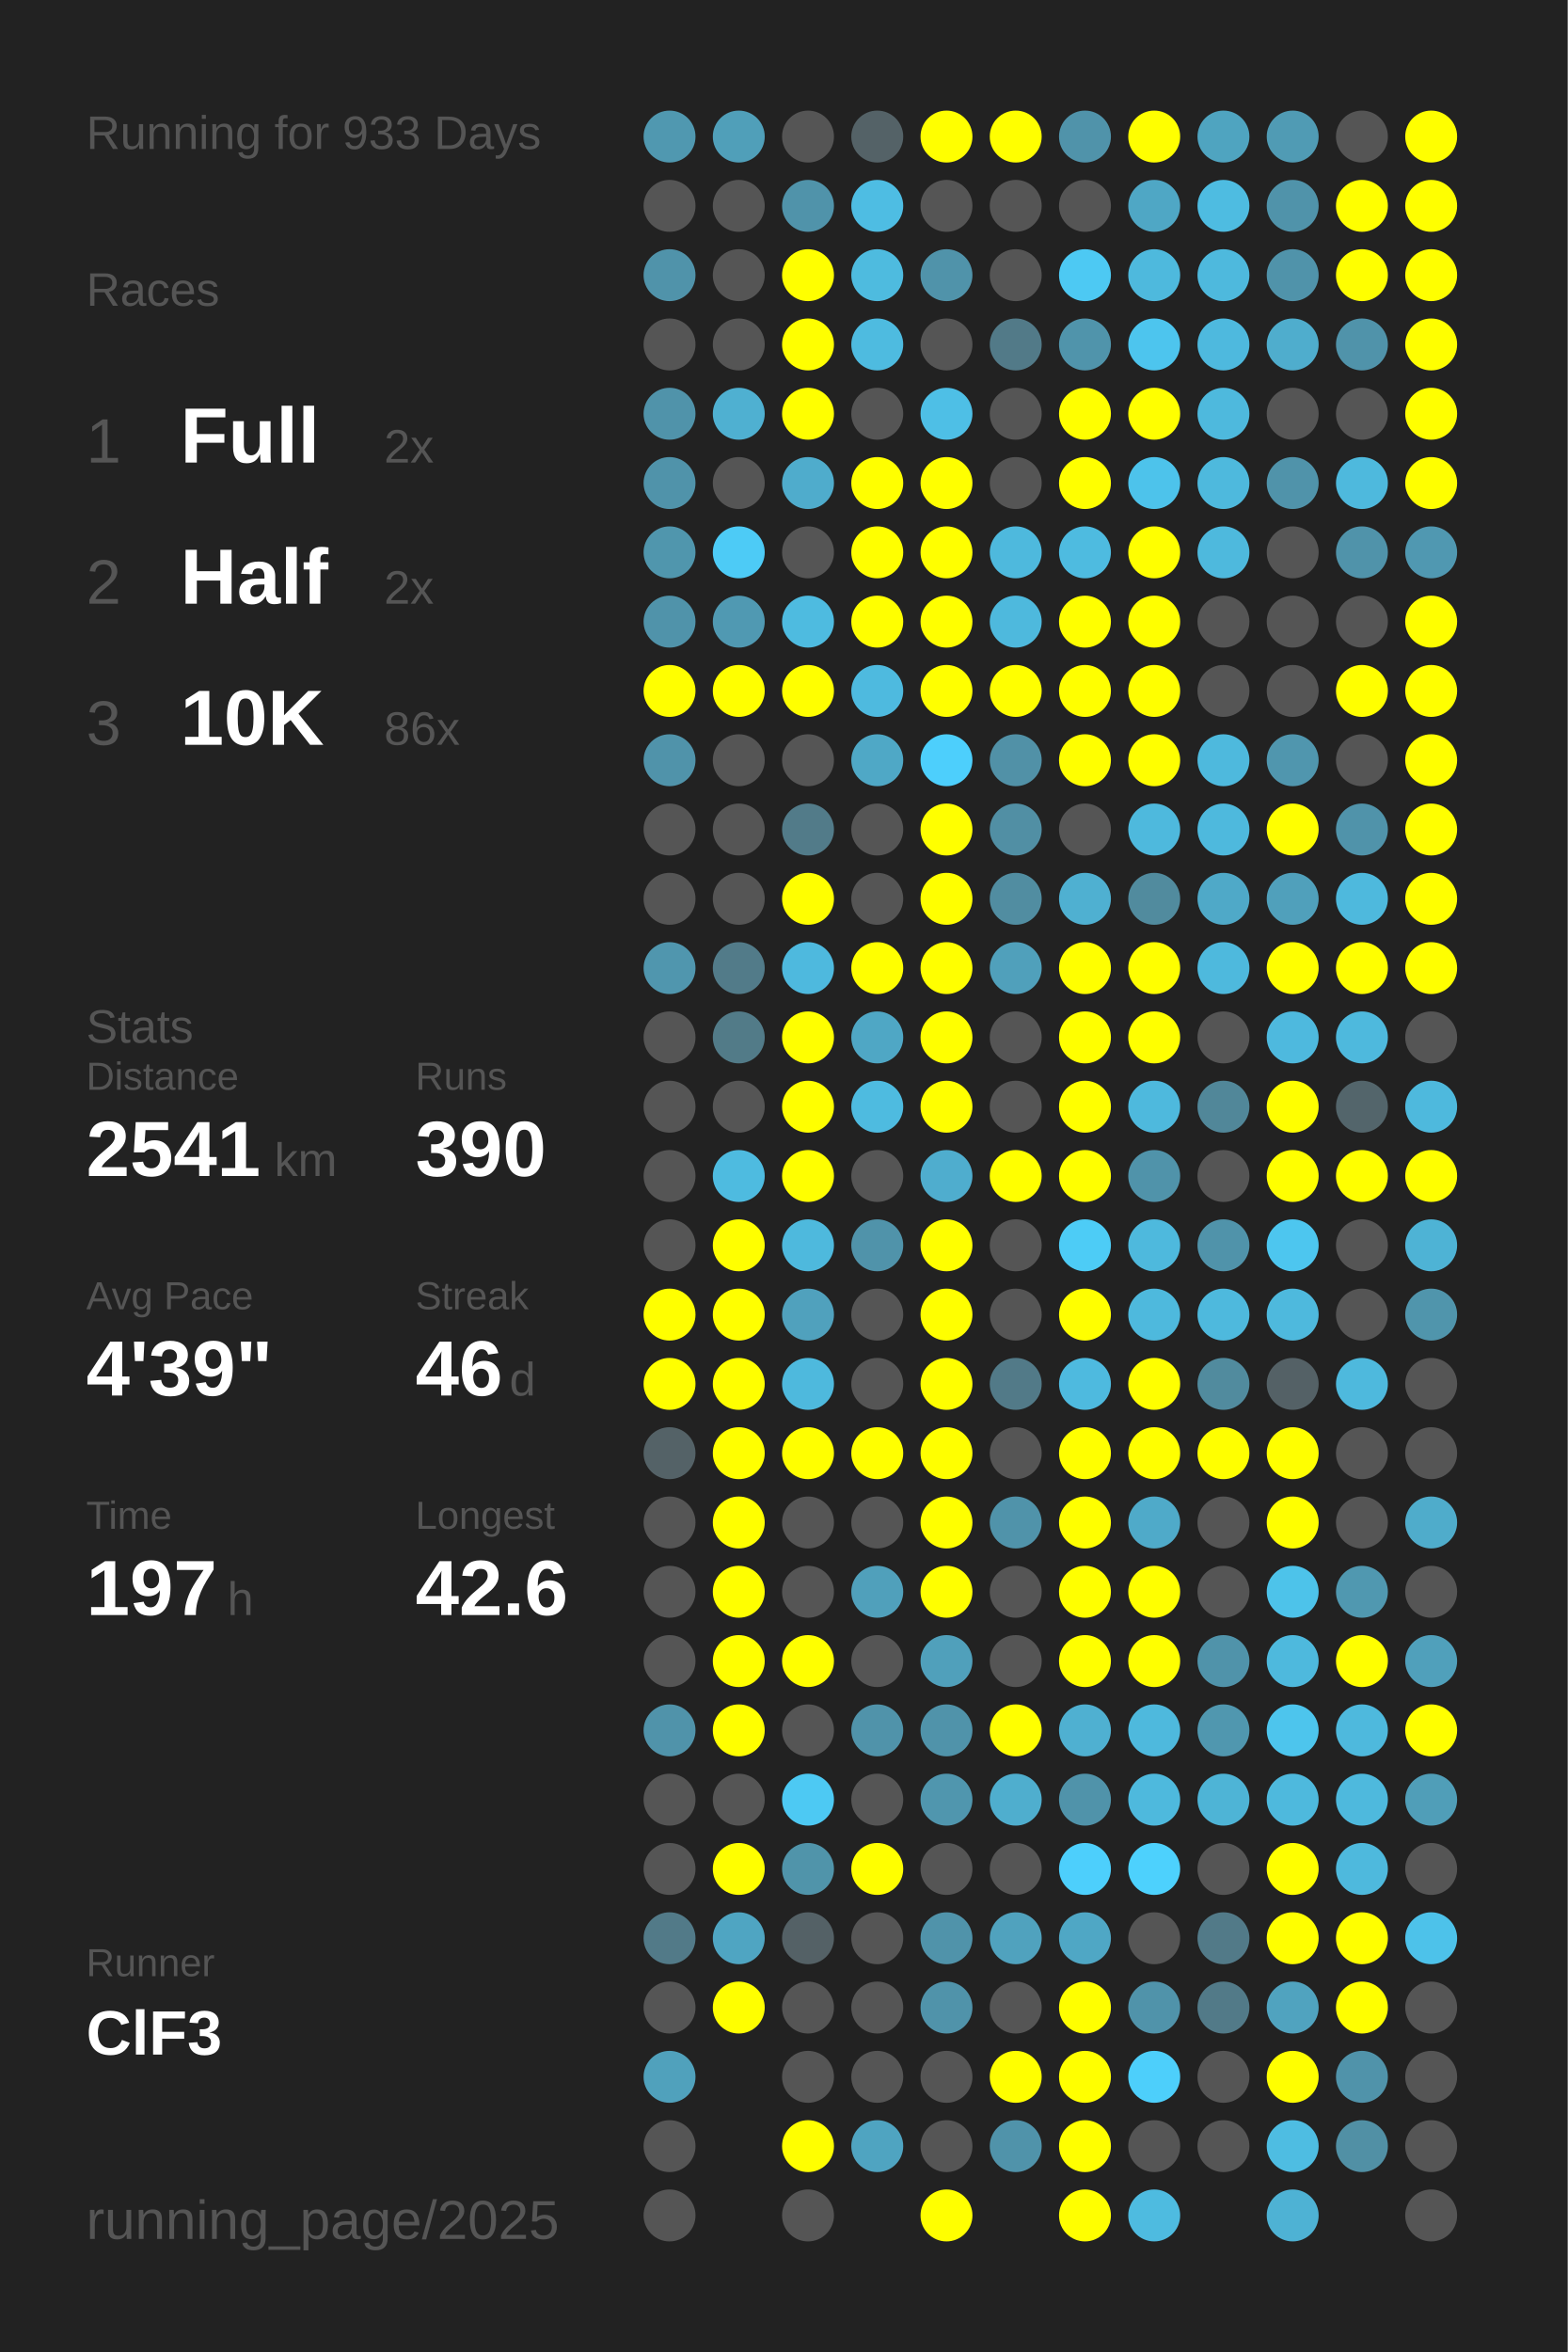
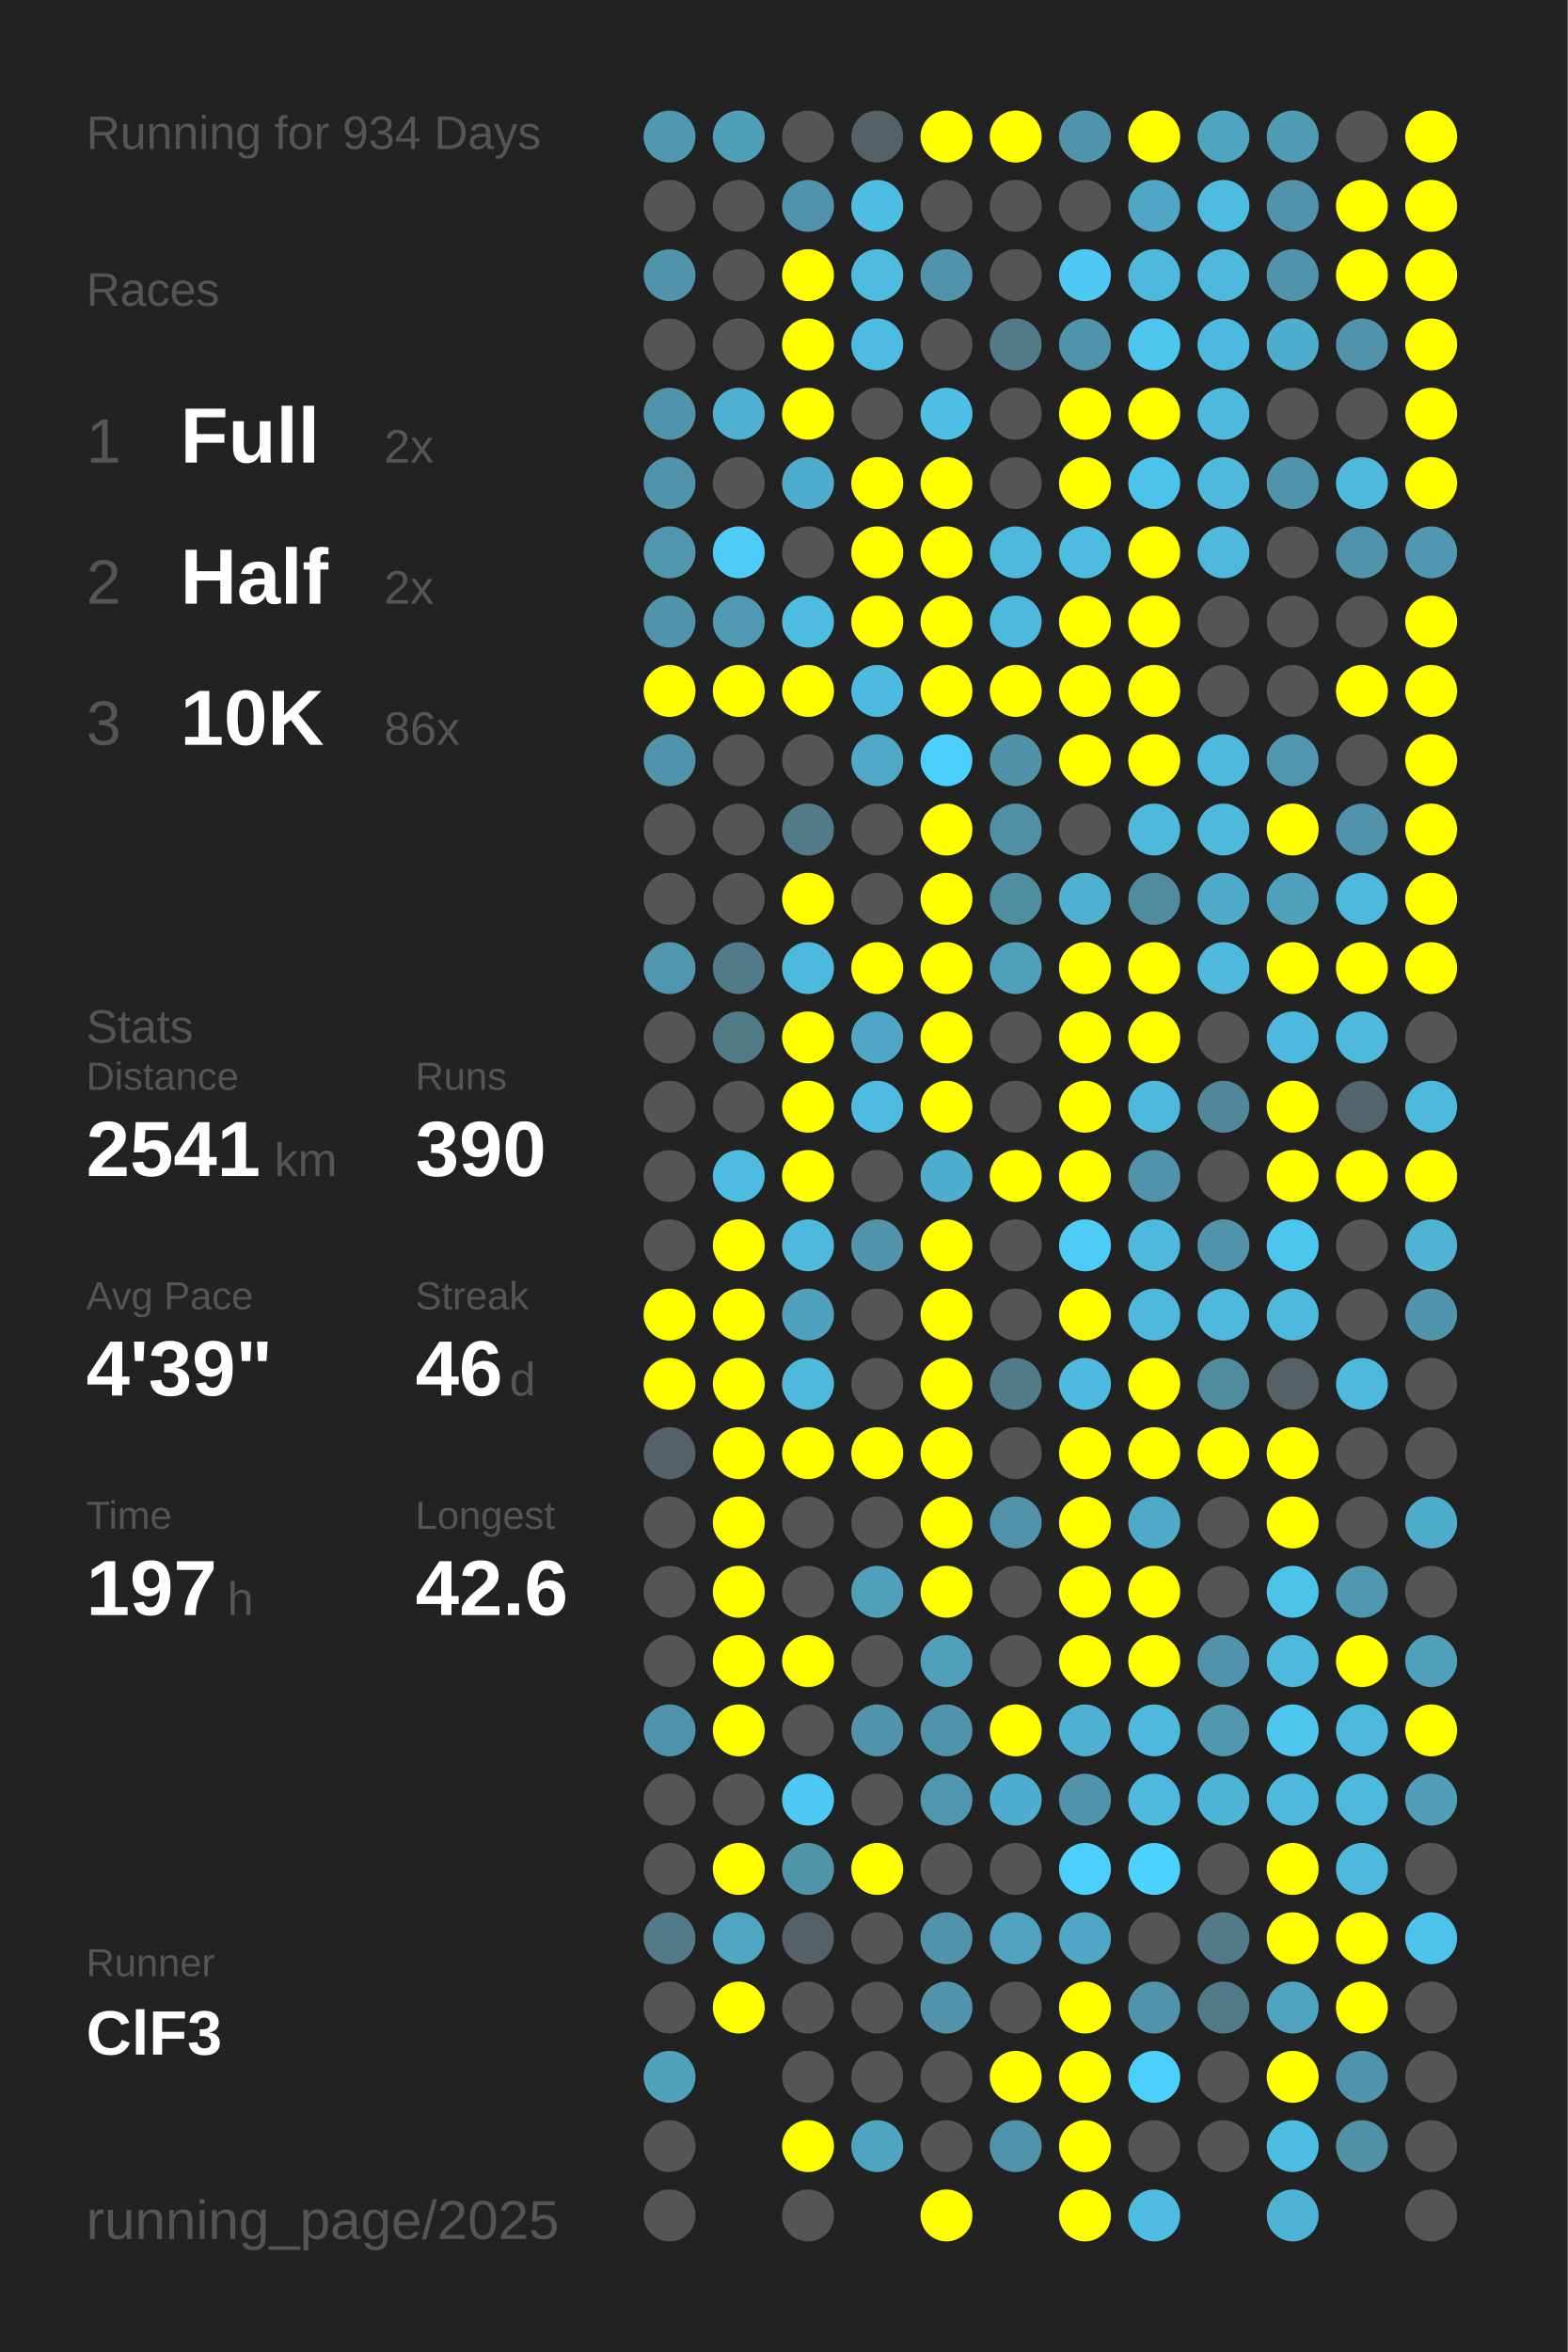
<svg xmlns="http://www.w3.org/2000/svg" baseProfile="full" height="300mm" version="1.1" viewBox="0,0,200,300" width="200mm">
  <defs />
  <rect fill="#222222" height="300" width="200" x="0" y="0" />
-   <text fill="#555555" style="font-size:6px; font-family:Arial;" x="11" y="19">Running for 933 Days</text>
+   <text fill="#555555" style="font-size:6px; font-family:Arial;" x="11" y="19">Running for 934 Days</text>
  <text fill="#555555" style="font-size:6px; font-family:Arial;" x="11" y="39">Races</text>
  <text fill="#555555" style="font-size:8px; font-family:Arial;" x="11" y="59">1</text>
  <text fill="#FFFFFF" style="font-size:10px; font-family:Arial; font-weight:bold;" x="23" y="59">Full</text>
  <text fill="#555555" style="font-size:6px; font-family:Arial;" x="49" y="59">2x</text>
  <text fill="#555555" style="font-size:8px; font-family:Arial;" x="11" y="77">2</text>
  <text fill="#FFFFFF" style="font-size:10px; font-family:Arial; font-weight:bold;" x="23" y="77">Half</text>
  <text fill="#555555" style="font-size:6px; font-family:Arial;" x="49" y="77">2x</text>
  <text fill="#555555" style="font-size:8px; font-family:Arial;" x="11" y="95">3</text>
  <text fill="#FFFFFF" style="font-size:10px; font-family:Arial; font-weight:bold;" x="23" y="95">10K</text>
  <text fill="#555555" style="font-size:6px; font-family:Arial;" x="49" y="95">86x</text>
  <text fill="#555555" style="font-size:6px; font-family:Arial;" x="11" y="133">Stats</text>
  <text fill="#555555" style="font-size:5px; font-family:Arial;" x="11" y="139">Distance</text>
  <text fill="#FFFFFF" style="font-size:10px; font-family:Arial; font-weight:bold;" x="11" y="150">2541</text>
  <text fill="#555555" style="font-size:6px; font-family:Arial;" x="35" y="150">km</text>
  <text fill="#555555" style="font-size:5px; font-family:Arial;" x="53" y="139">Runs</text>
  <text fill="#FFFFFF" style="font-size:10px; font-family:Arial; font-weight:bold;" x="53" y="150">390</text>
  <text fill="#555555" style="font-size:5px; font-family:Arial;" x="11" y="167">Avg Pace</text>
  <text fill="#FFFFFF" style="font-size:10px; font-family:Arial; font-weight:bold;" x="11" y="178">4'39"</text>
  <text fill="#555555" style="font-size:5px; font-family:Arial;" x="53" y="167">Streak</text>
  <text fill="#FFFFFF" style="font-size:10px; font-family:Arial; font-weight:bold;" x="53" y="178">46</text>
  <text fill="#555555" style="font-size:6px; font-family:Arial;" x="65" y="178">d</text>
  <text fill="#555555" style="font-size:5px; font-family:Arial;" x="11" y="195">Time</text>
  <text fill="#FFFFFF" style="font-size:10px; font-family:Arial; font-weight:bold;" x="11" y="206">197</text>
  <text fill="#555555" style="font-size:6px; font-family:Arial;" x="29" y="206">h</text>
  <text fill="#555555" style="font-size:5px; font-family:Arial;" x="53" y="195">Longest</text>
  <text fill="#FFFFFF" style="font-size:10px; font-family:Arial; font-weight:bold;" x="53" y="206">42.6</text>
  <text fill="#555555" style="font-size:5px; font-family:Arial;" x="11" y="252.065">Runner</text>
  <text fill="#FFFFFF" style="font-size:8px; font-family:Arial; font-weight:bold;" x="11" y="262.065">ClF3</text>
  <text fill="#555555" style="font-size:7px; font-family:Arial;" x="11" y="285.581">running_page/2025</text>
  <circle cx="85.417" cy="17.419" fill="#5098b0" r="3.312" />
  <circle cx="85.417" cy="26.258" fill="#555555" r="3.312" />
  <circle cx="85.417" cy="35.097" fill="#5093aa" r="3.312" />
  <circle cx="85.417" cy="43.935" fill="#555555" r="3.312" />
  <circle cx="85.417" cy="52.774" fill="#5093aa" r="3.312" />
  <circle cx="85.417" cy="61.613" fill="#5093aa" r="3.312" />
  <circle cx="85.417" cy="70.452" fill="#5096ad" r="3.312" />
  <circle cx="85.417" cy="79.29" fill="#5093aa" r="3.312" />
  <circle cx="85.417" cy="88.129" fill="#FFFF00" r="3.312" />
  <circle cx="85.417" cy="96.968" fill="#5093aa" r="3.312" />
  <circle cx="85.417" cy="105.806" fill="#555555" r="3.312" />
  <circle cx="85.417" cy="114.645" fill="#555555" r="3.312" />
  <circle cx="85.417" cy="123.484" fill="#5096ae" r="3.312" />
  <circle cx="85.417" cy="132.323" fill="#555555" r="3.312" />
  <circle cx="85.417" cy="141.161" fill="#555555" r="3.312" />
  <circle cx="85.417" cy="150" fill="#555555" r="3.312" />
  <circle cx="85.417" cy="158.839" fill="#555555" r="3.312" />
  <circle cx="85.417" cy="167.677" fill="#FFFF00" r="3.312" />
  <circle cx="85.417" cy="176.516" fill="#FFFF00" r="3.312" />
  <circle cx="85.417" cy="185.355" fill="#546267" r="3.312" />
  <circle cx="85.417" cy="194.194" fill="#555555" r="3.312" />
  <circle cx="85.417" cy="203.032" fill="#555555" r="3.312" />
  <circle cx="85.417" cy="211.871" fill="#555555" r="3.312" />
  <circle cx="85.417" cy="220.71" fill="#5093aa" r="3.312" />
  <circle cx="85.417" cy="229.548" fill="#555555" r="3.312" />
  <circle cx="85.417" cy="238.387" fill="#555555" r="3.312" />
  <circle cx="85.417" cy="247.226" fill="#527a88" r="3.312" />
  <circle cx="85.417" cy="256.065" fill="#555555" r="3.312" />
  <circle cx="85.417" cy="264.903" fill="#50a1bc" r="3.312" />
  <circle cx="85.417" cy="273.742" fill="#555555" r="3.312" />
  <circle cx="85.417" cy="282.581" fill="#555555" r="3.312" />
  <circle cx="94.25" cy="17.419" fill="#509fb9" r="3.312" />
  <circle cx="94.25" cy="26.258" fill="#555555" r="3.312" />
  <circle cx="94.25" cy="35.097" fill="#555555" r="3.312" />
  <circle cx="94.25" cy="43.935" fill="#555555" r="3.312" />
  <circle cx="94.25" cy="52.774" fill="#4fb0d1" r="3.312" />
  <circle cx="94.25" cy="61.613" fill="#555555" r="3.312" />
  <circle cx="94.25" cy="70.452" fill="#4dcbf6" r="3.312" />
  <circle cx="94.25" cy="79.29" fill="#5099b2" r="3.312" />
  <circle cx="94.25" cy="88.129" fill="#FFFF00" r="3.312" />
  <circle cx="94.25" cy="96.968" fill="#555555" r="3.312" />
  <circle cx="94.25" cy="105.806" fill="#555555" r="3.312" />
  <circle cx="94.25" cy="114.645" fill="#555555" r="3.312" />
  <circle cx="94.25" cy="123.484" fill="#527b89" r="3.312" />
  <circle cx="94.25" cy="132.323" fill="#527b88" r="3.312" />
  <circle cx="94.25" cy="141.161" fill="#555555" r="3.312" />
  <circle cx="94.25" cy="150" fill="#4ebbe0" r="3.312" />
  <circle cx="94.25" cy="158.839" fill="#FFFF00" r="3.312" />
  <circle cx="94.25" cy="167.677" fill="#FFFF00" r="3.312" />
  <circle cx="94.25" cy="176.516" fill="#FFFF00" r="3.312" />
  <circle cx="94.25" cy="185.355" fill="#FFFF00" r="3.312" />
  <circle cx="94.25" cy="194.194" fill="#FFFF00" r="3.312" />
  <circle cx="94.25" cy="203.032" fill="#FFFF00" r="3.312" />
  <circle cx="94.25" cy="211.871" fill="#FFFF00" r="3.312" />
  <circle cx="94.25" cy="220.71" fill="#FFFF00" r="3.312" />
  <circle cx="94.25" cy="229.548" fill="#555555" r="3.312" />
  <circle cx="94.25" cy="238.387" fill="#FFFF00" r="3.312" />
  <circle cx="94.25" cy="247.226" fill="#4fa5c2" r="3.312" />
  <circle cx="94.25" cy="256.065" fill="#FFFF00" r="3.312" />
  <circle cx="103.083" cy="17.419" fill="#555555" r="3.312" />
  <circle cx="103.083" cy="26.258" fill="#5093aa" r="3.312" />
  <circle cx="103.083" cy="35.097" fill="#FFFF00" r="3.312" />
  <circle cx="103.083" cy="43.935" fill="#FFFF00" r="3.312" />
  <circle cx="103.083" cy="52.774" fill="#FFFF00" r="3.312" />
  <circle cx="103.083" cy="61.613" fill="#4faccc" r="3.312" />
  <circle cx="103.083" cy="70.452" fill="#555555" r="3.312" />
  <circle cx="103.083" cy="79.29" fill="#4ebbe0" r="3.312" />
  <circle cx="103.083" cy="88.129" fill="#FFFF00" r="3.312" />
  <circle cx="103.083" cy="96.968" fill="#555555" r="3.312" />
  <circle cx="103.083" cy="105.806" fill="#527b89" r="3.312" />
  <circle cx="103.083" cy="114.645" fill="#FFFF00" r="3.312" />
  <circle cx="103.083" cy="123.484" fill="#4eb9de" r="3.312" />
  <circle cx="103.083" cy="132.323" fill="#FFFF00" r="3.312" />
  <circle cx="103.083" cy="141.161" fill="#FFFF00" r="3.312" />
  <circle cx="103.083" cy="150" fill="#FFFF00" r="3.312" />
  <circle cx="103.083" cy="158.839" fill="#4eb9dd" r="3.312" />
  <circle cx="103.083" cy="167.677" fill="#50a1bd" r="3.312" />
  <circle cx="103.083" cy="176.516" fill="#4eb9dd" r="3.312" />
  <circle cx="103.083" cy="185.355" fill="#FFFF00" r="3.312" />
  <circle cx="103.083" cy="194.194" fill="#555555" r="3.312" />
  <circle cx="103.083" cy="203.032" fill="#555555" r="3.312" />
  <circle cx="103.083" cy="211.871" fill="#FFFF00" r="3.312" />
  <circle cx="103.083" cy="220.71" fill="#555555" r="3.312" />
  <circle cx="103.083" cy="229.548" fill="#4dc9f3" r="3.312" />
  <circle cx="103.083" cy="238.387" fill="#5094aa" r="3.312" />
  <circle cx="103.083" cy="247.226" fill="#546166" r="3.312" />
  <circle cx="103.083" cy="256.065" fill="#555555" r="3.312" />
  <circle cx="103.083" cy="264.903" fill="#555555" r="3.312" />
  <circle cx="103.083" cy="273.742" fill="#FFFF00" r="3.312" />
  <circle cx="103.083" cy="282.581" fill="#555555" r="3.312" />
  <circle cx="111.917" cy="17.419" fill="#546267" r="3.312" />
  <circle cx="111.917" cy="26.258" fill="#4ebde3" r="3.312" />
  <circle cx="111.917" cy="35.097" fill="#4ebbdf" r="3.312" />
  <circle cx="111.917" cy="43.935" fill="#4ebbe0" r="3.312" />
  <circle cx="111.917" cy="52.774" fill="#555555" r="3.312" />
  <circle cx="111.917" cy="61.613" fill="#FFFF00" r="3.312" />
  <circle cx="111.917" cy="70.452" fill="#FFFF00" r="3.312" />
  <circle cx="111.917" cy="79.29" fill="#FFFF00" r="3.312" />
  <circle cx="111.917" cy="88.129" fill="#4ebadf" r="3.312" />
  <circle cx="111.917" cy="96.968" fill="#4fa8c6" r="3.312" />
  <circle cx="111.917" cy="105.806" fill="#555555" r="3.312" />
  <circle cx="111.917" cy="114.645" fill="#555555" r="3.312" />
  <circle cx="111.917" cy="123.484" fill="#FFFF00" r="3.312" />
  <circle cx="111.917" cy="132.323" fill="#4fa7c5" r="3.312" />
  <circle cx="111.917" cy="141.161" fill="#4ebbe0" r="3.312" />
  <circle cx="111.917" cy="150" fill="#555555" r="3.312" />
  <circle cx="111.917" cy="158.839" fill="#5093aa" r="3.312" />
  <circle cx="111.917" cy="167.677" fill="#555555" r="3.312" />
  <circle cx="111.917" cy="176.516" fill="#555555" r="3.312" />
  <circle cx="111.917" cy="185.355" fill="#FFFF00" r="3.312" />
  <circle cx="111.917" cy="194.194" fill="#555555" r="3.312" />
  <circle cx="111.917" cy="203.032" fill="#50a0bb" r="3.312" />
  <circle cx="111.917" cy="211.871" fill="#555555" r="3.312" />
  <circle cx="111.917" cy="220.71" fill="#5093aa" r="3.312" />
  <circle cx="111.917" cy="229.548" fill="#555555" r="3.312" />
  <circle cx="111.917" cy="238.387" fill="#FFFF00" r="3.312" />
  <circle cx="111.917" cy="247.226" fill="#555555" r="3.312" />
  <circle cx="111.917" cy="256.065" fill="#555555" r="3.312" />
  <circle cx="111.917" cy="264.903" fill="#555555" r="3.312" />
  <circle cx="111.917" cy="273.742" fill="#4fa4c1" r="3.312" />
  <circle cx="120.75" cy="17.419" fill="#FFFF00" r="3.312" />
  <circle cx="120.75" cy="26.258" fill="#555555" r="3.312" />
  <circle cx="120.75" cy="35.097" fill="#5093aa" r="3.312" />
  <circle cx="120.75" cy="43.935" fill="#555555" r="3.312" />
  <circle cx="120.75" cy="52.774" fill="#4ebfe6" r="3.312" />
  <circle cx="120.75" cy="61.613" fill="#FFFF00" r="3.312" />
  <circle cx="120.75" cy="70.452" fill="#FFFF00" r="3.312" />
  <circle cx="120.75" cy="79.29" fill="#FFFF00" r="3.312" />
  <circle cx="120.75" cy="88.129" fill="#FFFF00" r="3.312" />
  <circle cx="120.75" cy="96.968" fill="#4dcffc" r="3.312" />
  <circle cx="120.75" cy="105.806" fill="#FFFF00" r="3.312" />
  <circle cx="120.75" cy="114.645" fill="#FFFF00" r="3.312" />
  <circle cx="120.75" cy="123.484" fill="#FFFF00" r="3.312" />
  <circle cx="120.75" cy="132.323" fill="#FFFF00" r="3.312" />
  <circle cx="120.75" cy="141.161" fill="#FFFF00" r="3.312" />
  <circle cx="120.75" cy="150" fill="#4fadce" r="3.312" />
  <circle cx="120.75" cy="158.839" fill="#FFFF00" r="3.312" />
  <circle cx="120.75" cy="167.677" fill="#FFFF00" r="3.312" />
  <circle cx="120.75" cy="176.516" fill="#FFFF00" r="3.312" />
  <circle cx="120.75" cy="185.355" fill="#FFFF00" r="3.312" />
  <circle cx="120.75" cy="194.194" fill="#FFFF00" r="3.312" />
  <circle cx="120.75" cy="203.032" fill="#FFFF00" r="3.312" />
  <circle cx="120.75" cy="211.871" fill="#50a0bb" r="3.312" />
  <circle cx="120.75" cy="220.71" fill="#5093aa" r="3.312" />
  <circle cx="120.75" cy="229.548" fill="#5096ae" r="3.312" />
  <circle cx="120.75" cy="238.387" fill="#555555" r="3.312" />
  <circle cx="120.75" cy="247.226" fill="#5093aa" r="3.312" />
  <circle cx="120.75" cy="256.065" fill="#5093aa" r="3.312" />
  <circle cx="120.75" cy="264.903" fill="#555555" r="3.312" />
  <circle cx="120.75" cy="273.742" fill="#555555" r="3.312" />
  <circle cx="120.75" cy="282.581" fill="#FFFF00" r="3.312" />
  <circle cx="129.583" cy="17.419" fill="#FFFF00" r="3.312" />
  <circle cx="129.583" cy="26.258" fill="#555555" r="3.312" />
  <circle cx="129.583" cy="35.097" fill="#555555" r="3.312" />
  <circle cx="129.583" cy="43.935" fill="#527a88" r="3.312" />
  <circle cx="129.583" cy="52.774" fill="#555555" r="3.312" />
  <circle cx="129.583" cy="61.613" fill="#555555" r="3.312" />
  <circle cx="129.583" cy="70.452" fill="#4eb9dd" r="3.312" />
  <circle cx="129.583" cy="79.29" fill="#4eb9dd" r="3.312" />
  <circle cx="129.583" cy="88.129" fill="#FFFF00" r="3.312" />
  <circle cx="129.583" cy="96.968" fill="#5191a7" r="3.312" />
  <circle cx="129.583" cy="105.806" fill="#518fa4" r="3.312" />
  <circle cx="129.583" cy="114.645" fill="#518da1" r="3.312" />
  <circle cx="129.583" cy="123.484" fill="#50a0bb" r="3.312" />
  <circle cx="129.583" cy="132.323" fill="#555555" r="3.312" />
  <circle cx="129.583" cy="141.161" fill="#555555" r="3.312" />
  <circle cx="129.583" cy="150" fill="#FFFF00" r="3.312" />
  <circle cx="129.583" cy="158.839" fill="#555555" r="3.312" />
  <circle cx="129.583" cy="167.677" fill="#555555" r="3.312" />
  <circle cx="129.583" cy="176.516" fill="#527a88" r="3.312" />
  <circle cx="129.583" cy="185.355" fill="#555555" r="3.312" />
  <circle cx="129.583" cy="194.194" fill="#5093aa" r="3.312" />
  <circle cx="129.583" cy="203.032" fill="#555555" r="3.312" />
  <circle cx="129.583" cy="211.871" fill="#555555" r="3.312" />
  <circle cx="129.583" cy="220.71" fill="#FFFF00" r="3.312" />
  <circle cx="129.583" cy="229.548" fill="#4faece" r="3.312" />
  <circle cx="129.583" cy="238.387" fill="#555555" r="3.312" />
  <circle cx="129.583" cy="247.226" fill="#50a2be" r="3.312" />
  <circle cx="129.583" cy="256.065" fill="#555555" r="3.312" />
  <circle cx="129.583" cy="264.903" fill="#FFFF00" r="3.312" />
  <circle cx="129.583" cy="273.742" fill="#5093aa" r="3.312" />
  <circle cx="138.417" cy="17.419" fill="#5093aa" r="3.312" />
  <circle cx="138.417" cy="26.258" fill="#555555" r="3.312" />
  <circle cx="138.417" cy="35.097" fill="#4dc9f3" r="3.312" />
  <circle cx="138.417" cy="43.935" fill="#5094ab" r="3.312" />
  <circle cx="138.417" cy="52.774" fill="#FFFF00" r="3.312" />
  <circle cx="138.417" cy="61.613" fill="#FFFF00" r="3.312" />
  <circle cx="138.417" cy="70.452" fill="#4ebbe0" r="3.312" />
  <circle cx="138.417" cy="79.29" fill="#FFFF00" r="3.312" />
  <circle cx="138.417" cy="88.129" fill="#FFFF00" r="3.312" />
  <circle cx="138.417" cy="96.968" fill="#FFFF00" r="3.312" />
  <circle cx="138.417" cy="105.806" fill="#555555" r="3.312" />
  <circle cx="138.417" cy="114.645" fill="#4fb0d1" r="3.312" />
  <circle cx="138.417" cy="123.484" fill="#FFFF00" r="3.312" />
  <circle cx="138.417" cy="132.323" fill="#FFFF00" r="3.312" />
  <circle cx="138.417" cy="141.161" fill="#FFFF00" r="3.312" />
  <circle cx="138.417" cy="150" fill="#FFFF00" r="3.312" />
  <circle cx="138.417" cy="158.839" fill="#4dccf6" r="3.312" />
  <circle cx="138.417" cy="167.677" fill="#FFFF00" r="3.312" />
  <circle cx="138.417" cy="176.516" fill="#4ebadf" r="3.312" />
  <circle cx="138.417" cy="185.355" fill="#FFFF00" r="3.312" />
  <circle cx="138.417" cy="194.194" fill="#FFFF00" r="3.312" />
  <circle cx="138.417" cy="203.032" fill="#FFFF00" r="3.312" />
  <circle cx="138.417" cy="211.871" fill="#FFFF00" r="3.312" />
  <circle cx="138.417" cy="220.71" fill="#4fb0d1" r="3.312" />
  <circle cx="138.417" cy="229.548" fill="#5093aa" r="3.312" />
  <circle cx="138.417" cy="238.387" fill="#4dcffc" r="3.312" />
  <circle cx="138.417" cy="247.226" fill="#4fa7c5" r="3.312" />
  <circle cx="138.417" cy="256.065" fill="#FFFF00" r="3.312" />
  <circle cx="138.417" cy="264.903" fill="#FFFF00" r="3.312" />
  <circle cx="138.417" cy="273.742" fill="#FFFF00" r="3.312" />
  <circle cx="138.417" cy="282.581" fill="#FFFF00" r="3.312" />
  <circle cx="147.25" cy="17.419" fill="#FFFF00" r="3.312" />
  <circle cx="147.25" cy="26.258" fill="#4fa7c5" r="3.312" />
  <circle cx="147.25" cy="35.097" fill="#4eb9dd" r="3.312" />
  <circle cx="147.25" cy="43.935" fill="#4dc5ee" r="3.312" />
  <circle cx="147.25" cy="52.774" fill="#FFFF00" r="3.312" />
  <circle cx="147.25" cy="61.613" fill="#4dc3eb" r="3.312" />
  <circle cx="147.25" cy="70.452" fill="#FFFF00" r="3.312" />
  <circle cx="147.25" cy="79.29" fill="#FFFF00" r="3.312" />
  <circle cx="147.25" cy="88.129" fill="#FFFF00" r="3.312" />
  <circle cx="147.25" cy="96.968" fill="#FFFF00" r="3.312" />
  <circle cx="147.25" cy="105.806" fill="#4eb9dd" r="3.312" />
  <circle cx="147.25" cy="114.645" fill="#518b9e" r="3.312" />
  <circle cx="147.25" cy="123.484" fill="#FFFF00" r="3.312" />
  <circle cx="147.25" cy="132.323" fill="#FFFF00" r="3.312" />
  <circle cx="147.25" cy="141.161" fill="#4eb9dd" r="3.312" />
  <circle cx="147.25" cy="150" fill="#5093aa" r="3.312" />
  <circle cx="147.25" cy="158.839" fill="#4eb9dd" r="3.312" />
  <circle cx="147.25" cy="167.677" fill="#4eb9dd" r="3.312" />
  <circle cx="147.25" cy="176.516" fill="#FFFF00" r="3.312" />
  <circle cx="147.25" cy="185.355" fill="#FFFF00" r="3.312" />
  <circle cx="147.25" cy="194.194" fill="#4faac9" r="3.312" />
  <circle cx="147.25" cy="203.032" fill="#FFFF00" r="3.312" />
  <circle cx="147.25" cy="211.871" fill="#FFFF00" r="3.312" />
  <circle cx="147.25" cy="220.71" fill="#4eb9dd" r="3.312" />
  <circle cx="147.25" cy="229.548" fill="#4eb9dd" r="3.312" />
  <circle cx="147.25" cy="238.387" fill="#4dd1fd" r="3.312" />
  <circle cx="147.25" cy="247.226" fill="#555555" r="3.312" />
  <circle cx="147.25" cy="256.065" fill="#5093aa" r="3.312" />
  <circle cx="147.25" cy="264.903" fill="#4dcffb" r="3.312" />
  <circle cx="147.25" cy="273.742" fill="#555555" r="3.312" />
  <circle cx="147.25" cy="282.581" fill="#4ebbe0" r="3.312" />
  <circle cx="156.083" cy="17.419" fill="#4fa4c0" r="3.312" />
  <circle cx="156.083" cy="26.258" fill="#4ebce1" r="3.312" />
  <circle cx="156.083" cy="35.097" fill="#4eb9dd" r="3.312" />
  <circle cx="156.083" cy="43.935" fill="#4eb9de" r="3.312" />
  <circle cx="156.083" cy="52.774" fill="#4eb9dd" r="3.312" />
  <circle cx="156.083" cy="61.613" fill="#4eb9dd" r="3.312" />
  <circle cx="156.083" cy="70.452" fill="#4eb9dd" r="3.312" />
  <circle cx="156.083" cy="79.29" fill="#555555" r="3.312" />
  <circle cx="156.083" cy="88.129" fill="#555555" r="3.312" />
  <circle cx="156.083" cy="96.968" fill="#4eb9dd" r="3.312" />
  <circle cx="156.083" cy="105.806" fill="#4eb9dd" r="3.312" />
  <circle cx="156.083" cy="114.645" fill="#4fa9c8" r="3.312" />
  <circle cx="156.083" cy="123.484" fill="#4eb9dd" r="3.312" />
  <circle cx="156.083" cy="132.323" fill="#555555" r="3.312" />
  <circle cx="156.083" cy="141.161" fill="#518799" r="3.312" />
  <circle cx="156.083" cy="150" fill="#555555" r="3.312" />
  <circle cx="156.083" cy="158.839" fill="#5093aa" r="3.312" />
  <circle cx="156.083" cy="167.677" fill="#4eb9dd" r="3.312" />
  <circle cx="156.083" cy="176.516" fill="#518b9e" r="3.312" />
  <circle cx="156.083" cy="185.355" fill="#FFFF00" r="3.312" />
  <circle cx="156.083" cy="194.194" fill="#555555" r="3.312" />
  <circle cx="156.083" cy="203.032" fill="#555555" r="3.312" />
  <circle cx="156.083" cy="211.871" fill="#5093aa" r="3.312" />
  <circle cx="156.083" cy="220.71" fill="#5097af" r="3.312" />
  <circle cx="156.083" cy="229.548" fill="#4eb4d6" r="3.312" />
  <circle cx="156.083" cy="238.387" fill="#555555" r="3.312" />
  <circle cx="156.083" cy="247.226" fill="#527a88" r="3.312" />
  <circle cx="156.083" cy="256.065" fill="#527a88" r="3.312" />
  <circle cx="156.083" cy="264.903" fill="#555555" r="3.312" />
  <circle cx="156.083" cy="273.742" fill="#555555" r="3.312" />
  <circle cx="164.917" cy="17.419" fill="#509bb4" r="3.312" />
  <circle cx="164.917" cy="26.258" fill="#5093aa" r="3.312" />
  <circle cx="164.917" cy="35.097" fill="#5093aa" r="3.312" />
  <circle cx="164.917" cy="43.935" fill="#4fadcd" r="3.312" />
  <circle cx="164.917" cy="52.774" fill="#555555" r="3.312" />
  <circle cx="164.917" cy="61.613" fill="#5093aa" r="3.312" />
  <circle cx="164.917" cy="70.452" fill="#555555" r="3.312" />
  <circle cx="164.917" cy="79.29" fill="#555555" r="3.312" />
  <circle cx="164.917" cy="88.129" fill="#555555" r="3.312" />
  <circle cx="164.917" cy="96.968" fill="#5096ae" r="3.312" />
  <circle cx="164.917" cy="105.806" fill="#FFFF00" r="3.312" />
  <circle cx="164.917" cy="114.645" fill="#50a0bb" r="3.312" />
  <circle cx="164.917" cy="123.484" fill="#FFFF00" r="3.312" />
  <circle cx="164.917" cy="132.323" fill="#4eb9de" r="3.312" />
  <circle cx="164.917" cy="141.161" fill="#FFFF00" r="3.312" />
  <circle cx="164.917" cy="150" fill="#FFFF00" r="3.312" />
  <circle cx="164.917" cy="158.839" fill="#4dc6ef" r="3.312" />
  <circle cx="164.917" cy="167.677" fill="#4eb9dd" r="3.312" />
  <circle cx="164.917" cy="176.516" fill="#546166" r="3.312" />
  <circle cx="164.917" cy="185.355" fill="#FFFF00" r="3.312" />
  <circle cx="164.917" cy="194.194" fill="#FFFF00" r="3.312" />
  <circle cx="164.917" cy="203.032" fill="#4dc3ea" r="3.312" />
  <circle cx="164.917" cy="211.871" fill="#4eb9dd" r="3.312" />
  <circle cx="164.917" cy="220.71" fill="#4dc5ed" r="3.312" />
  <circle cx="164.917" cy="229.548" fill="#4eb9dd" r="3.312" />
  <circle cx="164.917" cy="238.387" fill="#FFFF00" r="3.312" />
  <circle cx="164.917" cy="247.226" fill="#FFFF00" r="3.312" />
  <circle cx="164.917" cy="256.065" fill="#50a3bf" r="3.312" />
  <circle cx="164.917" cy="264.903" fill="#FFFF00" r="3.312" />
  <circle cx="164.917" cy="273.742" fill="#4ebde2" r="3.312" />
  <circle cx="164.917" cy="282.581" fill="#4eb2d4" r="3.312" />
  <circle cx="173.75" cy="17.419" fill="#555555" r="3.312" />
  <circle cx="173.75" cy="26.258" fill="#FFFF00" r="3.312" />
  <circle cx="173.75" cy="35.097" fill="#FFFF00" r="3.312" />
  <circle cx="173.75" cy="43.935" fill="#5093aa" r="3.312" />
  <circle cx="173.75" cy="52.774" fill="#555555" r="3.312" />
  <circle cx="173.75" cy="61.613" fill="#4eb9dd" r="3.312" />
  <circle cx="173.75" cy="70.452" fill="#5093aa" r="3.312" />
  <circle cx="173.75" cy="79.29" fill="#555555" r="3.312" />
  <circle cx="173.75" cy="88.129" fill="#FFFF00" r="3.312" />
  <circle cx="173.75" cy="96.968" fill="#555555" r="3.312" />
  <circle cx="173.75" cy="105.806" fill="#5093aa" r="3.312" />
  <circle cx="173.75" cy="114.645" fill="#4eb9dd" r="3.312" />
  <circle cx="173.75" cy="123.484" fill="#FFFF00" r="3.312" />
  <circle cx="173.75" cy="132.323" fill="#4eb9dd" r="3.312" />
  <circle cx="173.75" cy="141.161" fill="#53656b" r="3.312" />
  <circle cx="173.75" cy="150" fill="#FFFF00" r="3.312" />
  <circle cx="173.75" cy="158.839" fill="#555555" r="3.312" />
  <circle cx="173.75" cy="167.677" fill="#555555" r="3.312" />
  <circle cx="173.75" cy="176.516" fill="#4eb9dd" r="3.312" />
  <circle cx="173.75" cy="185.355" fill="#555555" r="3.312" />
  <circle cx="173.75" cy="194.194" fill="#555555" r="3.312" />
  <circle cx="173.75" cy="203.032" fill="#5098b0" r="3.312" />
  <circle cx="173.75" cy="211.871" fill="#FFFF00" r="3.312" />
  <circle cx="173.75" cy="220.71" fill="#4eb9dd" r="3.312" />
  <circle cx="173.75" cy="229.548" fill="#4eb9dd" r="3.312" />
  <circle cx="173.75" cy="238.387" fill="#4eb9dd" r="3.312" />
  <circle cx="173.75" cy="247.226" fill="#FFFF00" r="3.312" />
  <circle cx="173.75" cy="256.065" fill="#FFFF00" r="3.312" />
  <circle cx="173.75" cy="264.903" fill="#5093aa" r="3.312" />
  <circle cx="173.75" cy="273.742" fill="#5190a5" r="3.312" />
  <circle cx="182.583" cy="17.419" fill="#FFFF00" r="3.312" />
  <circle cx="182.583" cy="26.258" fill="#FFFF00" r="3.312" />
  <circle cx="182.583" cy="35.097" fill="#FFFF00" r="3.312" />
  <circle cx="182.583" cy="43.935" fill="#FFFF00" r="3.312" />
  <circle cx="182.583" cy="52.774" fill="#FFFF00" r="3.312" />
  <circle cx="182.583" cy="61.613" fill="#FFFF00" r="3.312" />
  <circle cx="182.583" cy="70.452" fill="#5098b1" r="3.312" />
  <circle cx="182.583" cy="79.29" fill="#FFFF00" r="3.312" />
  <circle cx="182.583" cy="88.129" fill="#FFFF00" r="3.312" />
  <circle cx="182.583" cy="96.968" fill="#FFFF00" r="3.312" />
  <circle cx="182.583" cy="105.806" fill="#FFFF00" r="3.312" />
  <circle cx="182.583" cy="114.645" fill="#FFFF00" r="3.312" />
  <circle cx="182.583" cy="123.484" fill="#FFFF00" r="3.312" />
  <circle cx="182.583" cy="132.323" fill="#555555" r="3.312" />
  <circle cx="182.583" cy="141.161" fill="#4eb9dd" r="3.312" />
  <circle cx="182.583" cy="150" fill="#FFFF00" r="3.312" />
  <circle cx="182.583" cy="158.839" fill="#4eb3d5" r="3.312" />
  <circle cx="182.583" cy="167.677" fill="#5095ac" r="3.312" />
  <circle cx="182.583" cy="176.516" fill="#555555" r="3.312" />
  <circle cx="182.583" cy="185.355" fill="#555555" r="3.312" />
  <circle cx="182.583" cy="194.194" fill="#4faccb" r="3.312" />
  <circle cx="182.583" cy="203.032" fill="#555555" r="3.312" />
  <circle cx="182.583" cy="211.871" fill="#50a0bb" r="3.312" />
  <circle cx="182.583" cy="220.71" fill="#FFFF00" r="3.312" />
  <circle cx="182.583" cy="229.548" fill="#509eb8" r="3.312" />
  <circle cx="182.583" cy="238.387" fill="#555555" r="3.312" />
  <circle cx="182.583" cy="247.226" fill="#4dc2ea" r="3.312" />
  <circle cx="182.583" cy="256.065" fill="#555555" r="3.312" />
  <circle cx="182.583" cy="264.903" fill="#555555" r="3.312" />
  <circle cx="182.583" cy="273.742" fill="#555555" r="3.312" />
  <circle cx="182.583" cy="282.581" fill="#555555" r="3.312" />
</svg>
